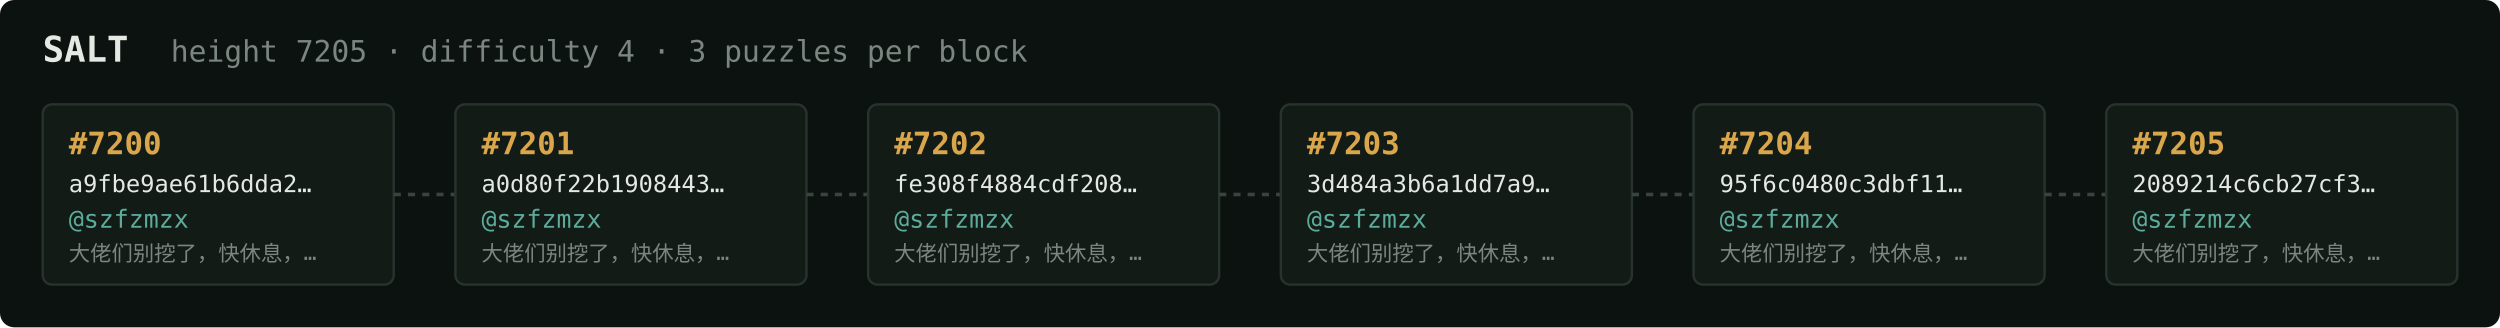
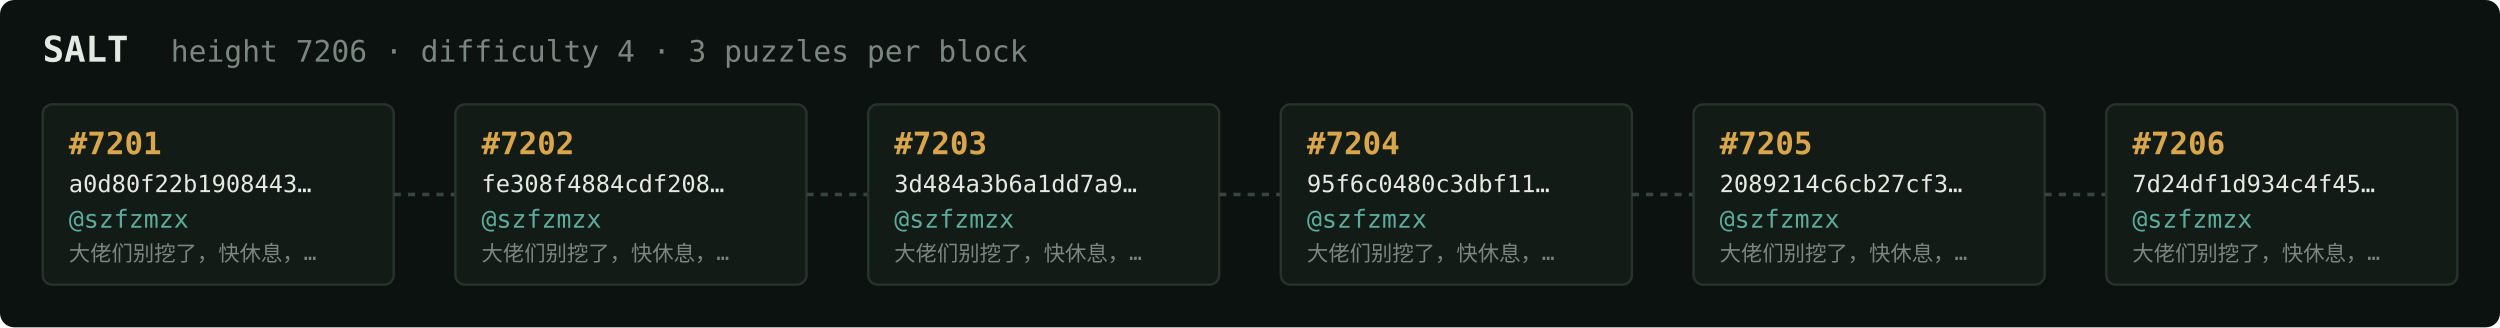
<svg xmlns="http://www.w3.org/2000/svg" width="1054" height="138" viewBox="0 0 1054 138" font-family="ui-monospace,SFMono-Regular,Menlo,monospace">
  <rect fill="#0c1210" width="1054" height="138" rx="6" />
  <text x="18" y="26" fill="#e5e9e3" font-size="15" font-weight="700">SALT</text>
-   <text x="72" y="26" fill="#7a867f" font-size="12.5">height 7205 · difficulty 4 · 3 puzzles per block</text>
+   <text x="72" y="26" fill="#7a867f" font-size="12.5">height 7206 · difficulty 4 · 3 puzzles per block</text>
  <rect x="18" y="44" width="148" height="76" rx="4" fill="#131b17" stroke="#28332e" stroke-width="1" />
-   <text x="29" y="65" fill="#d9a64c" font-size="13" font-weight="700">#7200</text>
-   <text x="29" y="81" fill="#e5e9e3" font-size="10">a9fbe9ae61b6dda2…</text>
+   <text x="29" y="65" fill="#d9a64c" font-size="13" font-weight="700">#7201</text>
+   <text x="29" y="81" fill="#e5e9e3" font-size="10">a0d80f22b1908443…</text>
  <text x="29" y="96" fill="#5cab9b" font-size="10.5">@szfzmzx</text>
  <text x="29" y="110" fill="#7a867f" font-size="9">大佬们别挖了，快休息，…</text>
  <line x1="166" y1="82.0" x2="192" y2="82.0" stroke="#38443e" stroke-width="1.5" stroke-dasharray="3 3" />
  <rect x="192" y="44" width="148" height="76" rx="4" fill="#131b17" stroke="#28332e" stroke-width="1" />
-   <text x="203" y="65" fill="#d9a64c" font-size="13" font-weight="700">#7201</text>
-   <text x="203" y="81" fill="#e5e9e3" font-size="10">a0d80f22b1908443…</text>
+   <text x="203" y="65" fill="#d9a64c" font-size="13" font-weight="700">#7202</text>
+   <text x="203" y="81" fill="#e5e9e3" font-size="10">fe308f4884cdf208…</text>
  <text x="203" y="96" fill="#5cab9b" font-size="10.5">@szfzmzx</text>
  <text x="203" y="110" fill="#7a867f" font-size="9">大佬们别挖了，快休息，…</text>
  <line x1="340" y1="82.0" x2="366" y2="82.0" stroke="#38443e" stroke-width="1.5" stroke-dasharray="3 3" />
  <rect x="366" y="44" width="148" height="76" rx="4" fill="#131b17" stroke="#28332e" stroke-width="1" />
-   <text x="377" y="65" fill="#d9a64c" font-size="13" font-weight="700">#7202</text>
-   <text x="377" y="81" fill="#e5e9e3" font-size="10">fe308f4884cdf208…</text>
+   <text x="377" y="65" fill="#d9a64c" font-size="13" font-weight="700">#7203</text>
+   <text x="377" y="81" fill="#e5e9e3" font-size="10">3d484a3b6a1dd7a9…</text>
  <text x="377" y="96" fill="#5cab9b" font-size="10.5">@szfzmzx</text>
  <text x="377" y="110" fill="#7a867f" font-size="9">大佬们别挖了，快休息，…</text>
  <line x1="514" y1="82.0" x2="540" y2="82.0" stroke="#38443e" stroke-width="1.5" stroke-dasharray="3 3" />
  <rect x="540" y="44" width="148" height="76" rx="4" fill="#131b17" stroke="#28332e" stroke-width="1" />
-   <text x="551" y="65" fill="#d9a64c" font-size="13" font-weight="700">#7203</text>
-   <text x="551" y="81" fill="#e5e9e3" font-size="10">3d484a3b6a1dd7a9…</text>
+   <text x="551" y="65" fill="#d9a64c" font-size="13" font-weight="700">#7204</text>
+   <text x="551" y="81" fill="#e5e9e3" font-size="10">95f6c0480c3dbf11…</text>
  <text x="551" y="96" fill="#5cab9b" font-size="10.5">@szfzmzx</text>
  <text x="551" y="110" fill="#7a867f" font-size="9">大佬们别挖了，快休息，…</text>
  <line x1="688" y1="82.0" x2="714" y2="82.0" stroke="#38443e" stroke-width="1.5" stroke-dasharray="3 3" />
  <rect x="714" y="44" width="148" height="76" rx="4" fill="#131b17" stroke="#28332e" stroke-width="1" />
-   <text x="725" y="65" fill="#d9a64c" font-size="13" font-weight="700">#7204</text>
-   <text x="725" y="81" fill="#e5e9e3" font-size="10">95f6c0480c3dbf11…</text>
+   <text x="725" y="65" fill="#d9a64c" font-size="13" font-weight="700">#7205</text>
+   <text x="725" y="81" fill="#e5e9e3" font-size="10">2089214c6cb27cf3…</text>
  <text x="725" y="96" fill="#5cab9b" font-size="10.5">@szfzmzx</text>
  <text x="725" y="110" fill="#7a867f" font-size="9">大佬们别挖了，快休息，…</text>
  <line x1="862" y1="82.0" x2="888" y2="82.0" stroke="#38443e" stroke-width="1.5" stroke-dasharray="3 3" />
  <rect x="888" y="44" width="148" height="76" rx="4" fill="#131b17" stroke="#28332e" stroke-width="1" />
-   <text x="899" y="65" fill="#d9a64c" font-size="13" font-weight="700">#7205</text>
-   <text x="899" y="81" fill="#e5e9e3" font-size="10">2089214c6cb27cf3…</text>
+   <text x="899" y="65" fill="#d9a64c" font-size="13" font-weight="700">#7206</text>
+   <text x="899" y="81" fill="#e5e9e3" font-size="10">7d24df1d934c4f45…</text>
  <text x="899" y="96" fill="#5cab9b" font-size="10.5">@szfzmzx</text>
  <text x="899" y="110" fill="#7a867f" font-size="9">大佬们别挖了，快休息，…</text>
</svg>
